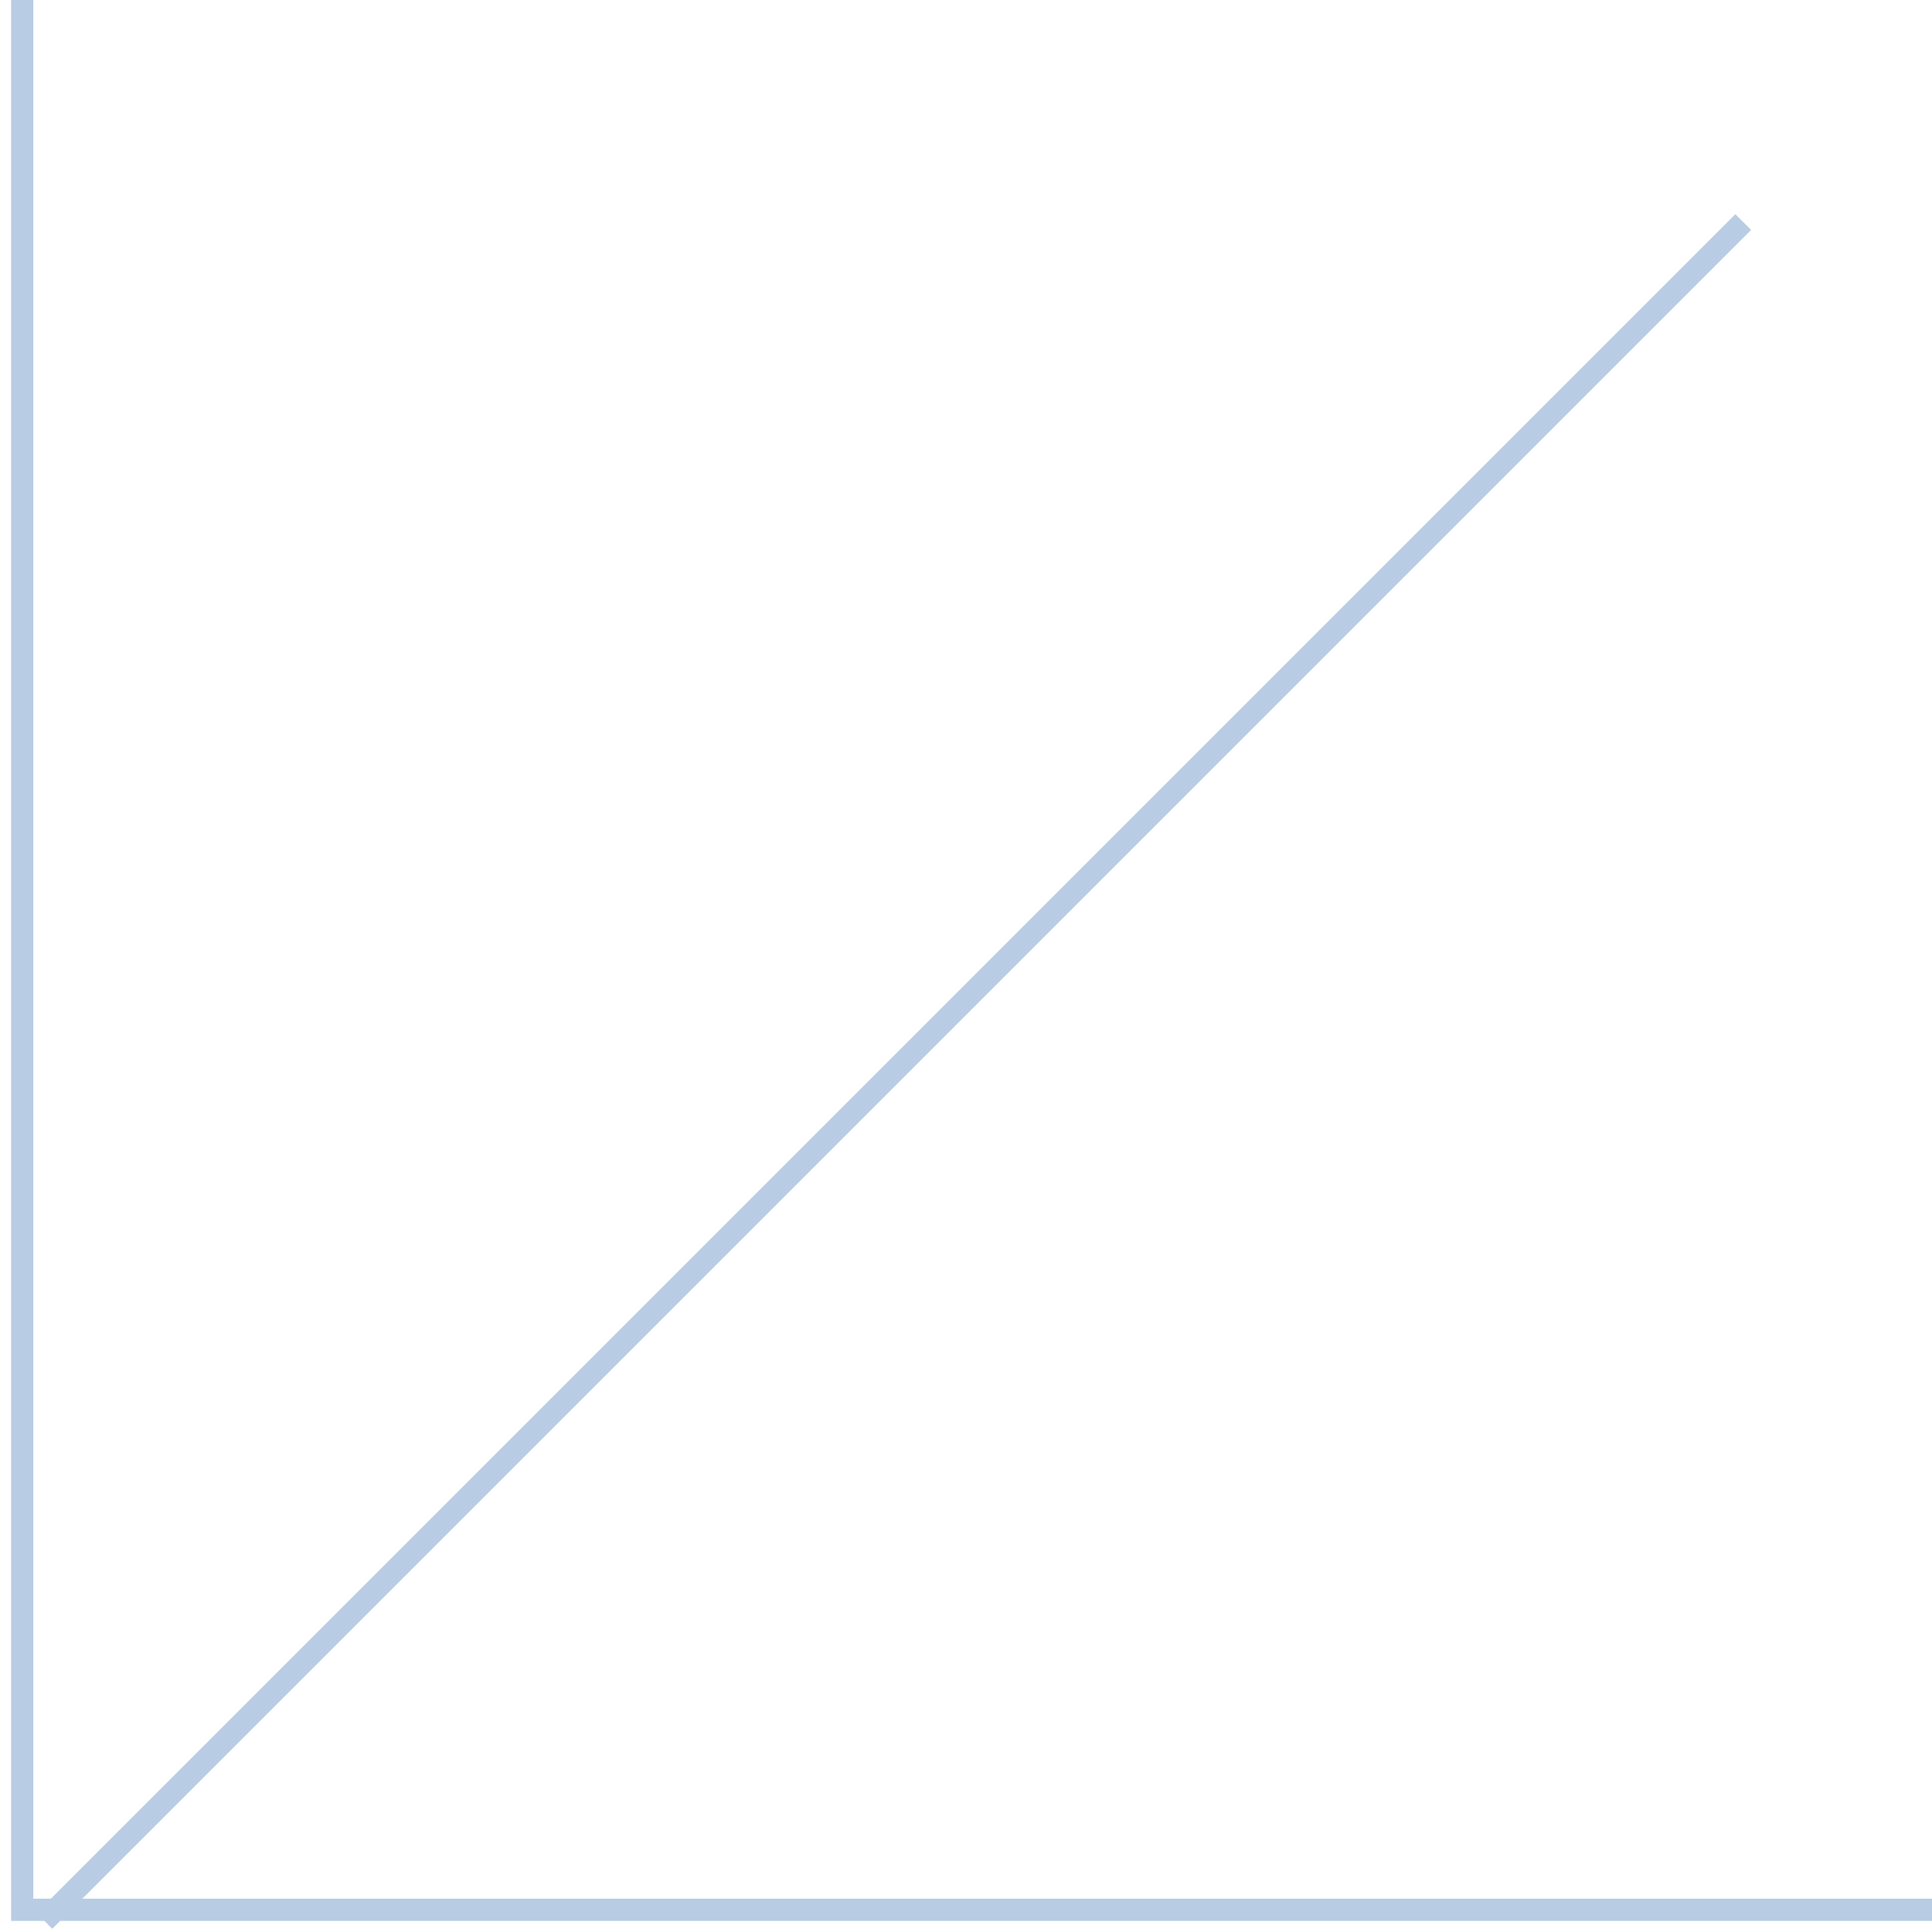
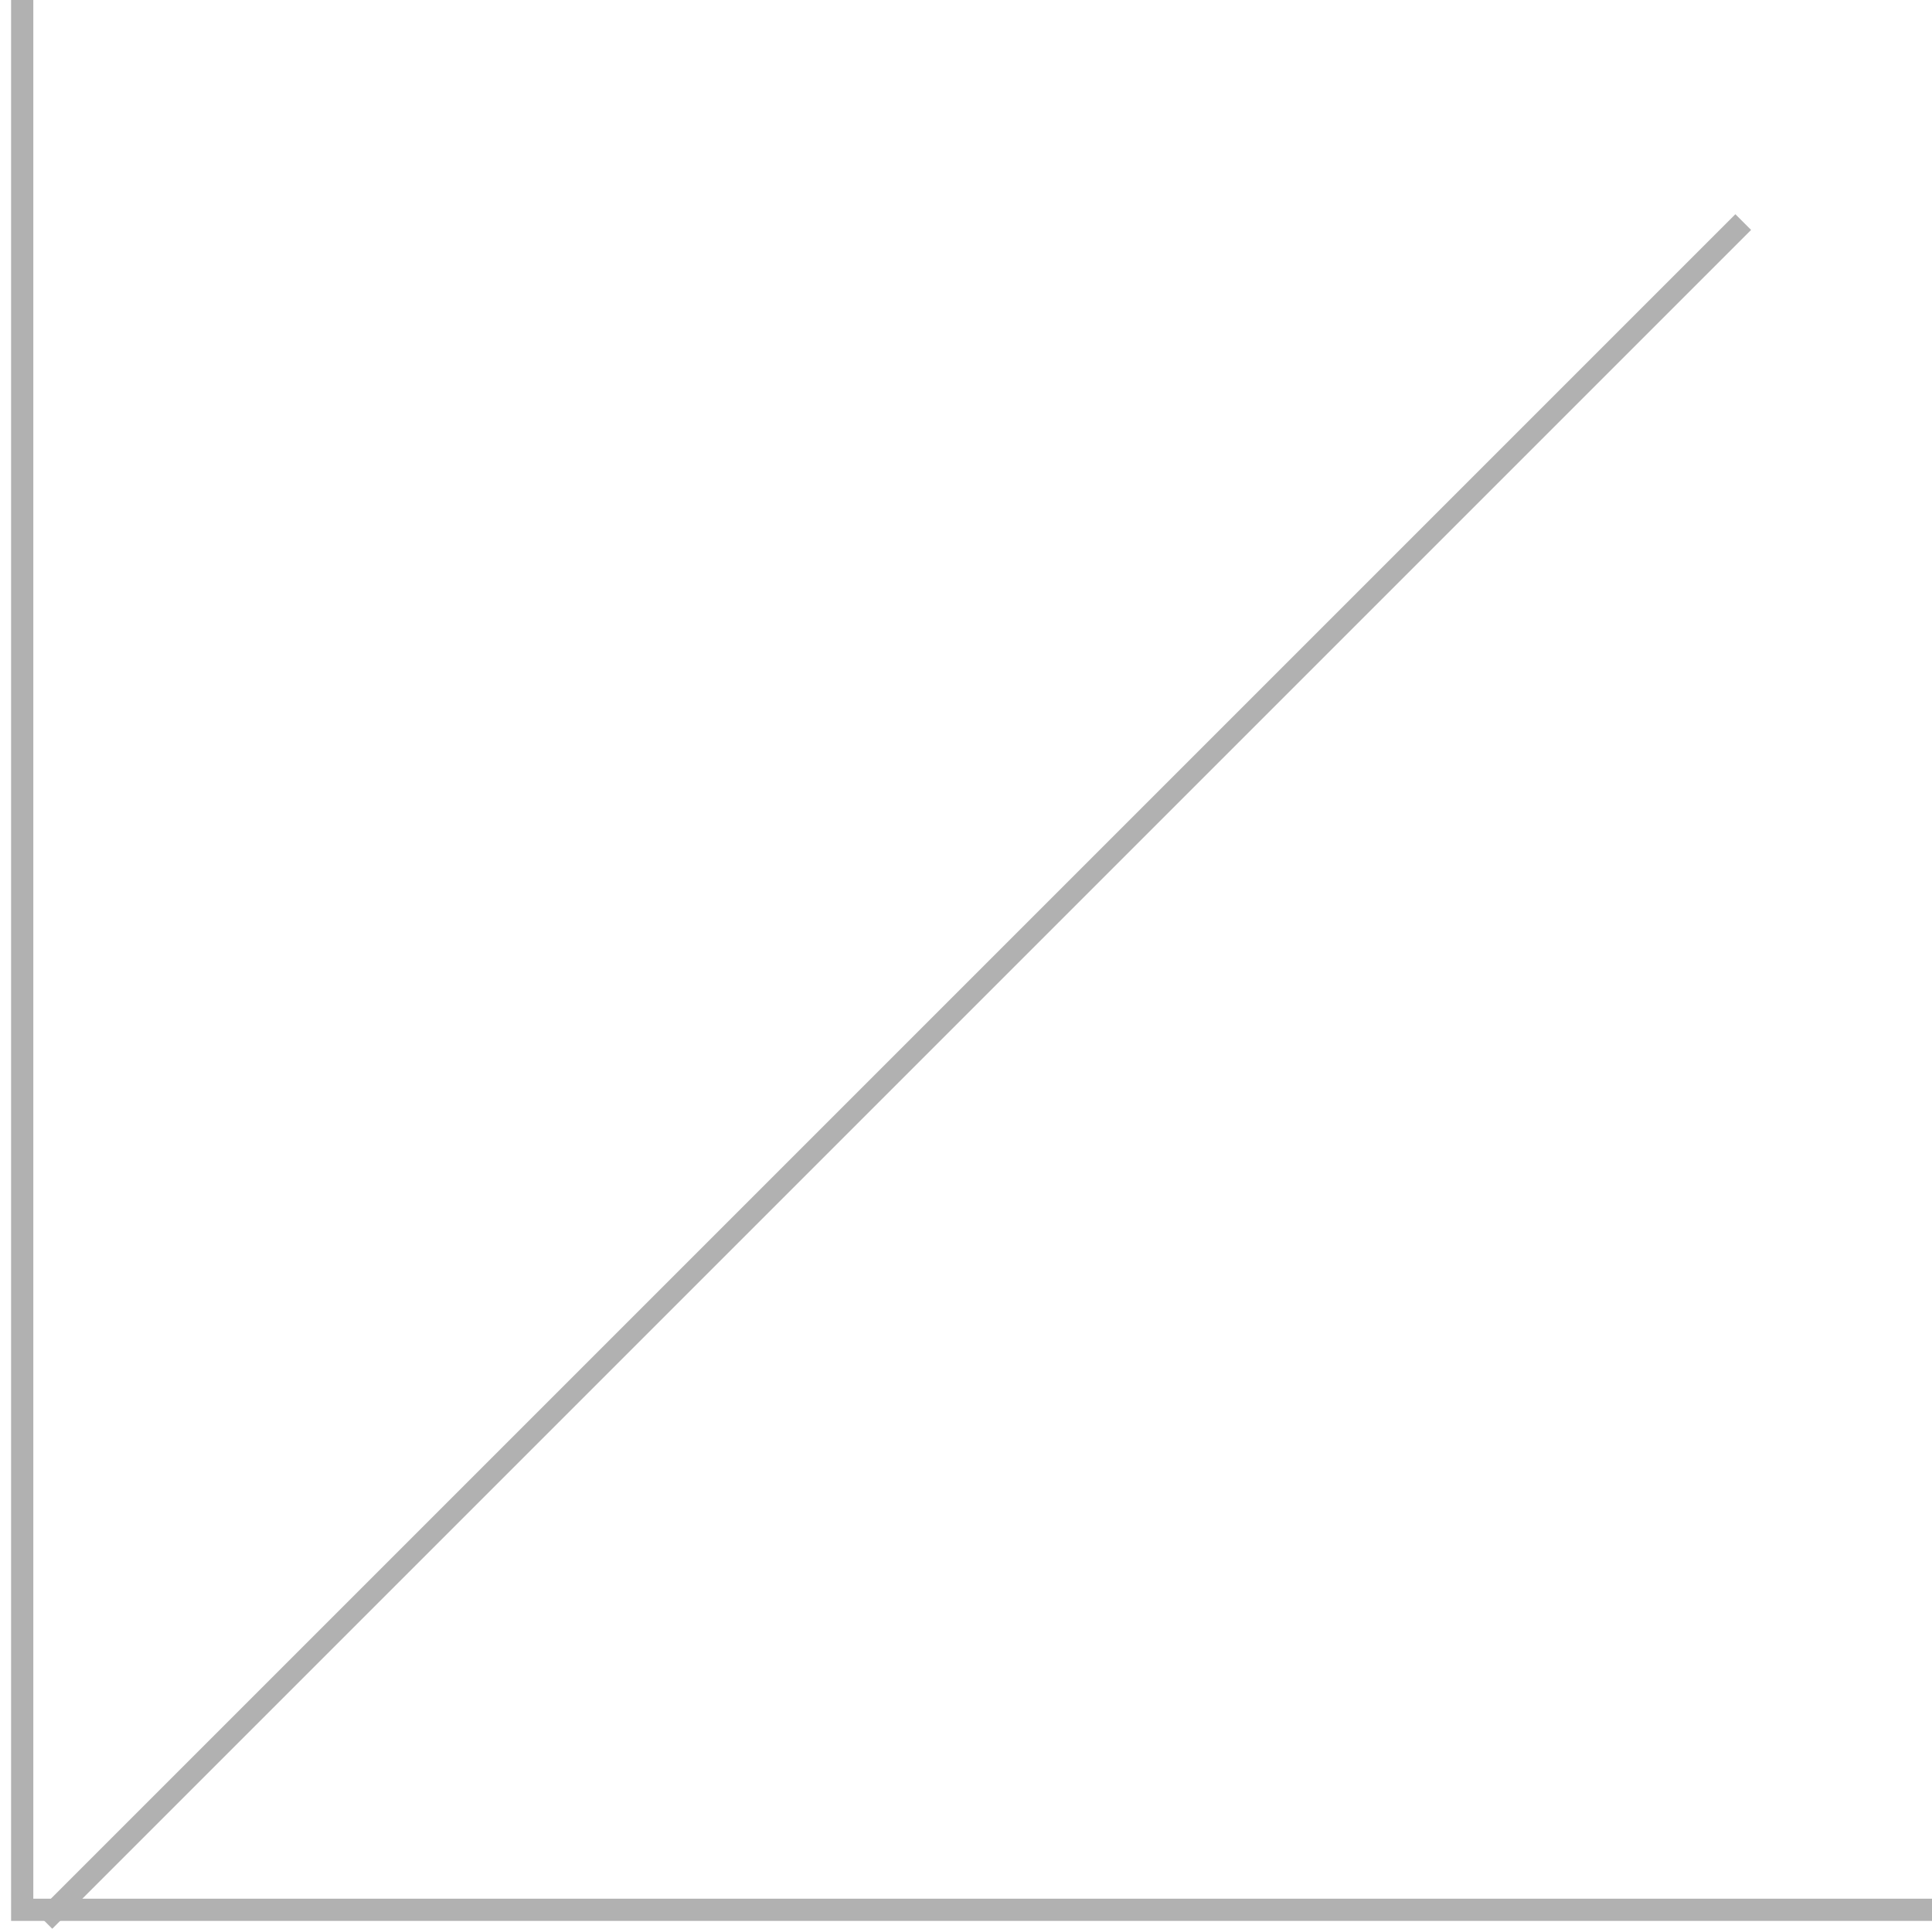
<svg xmlns="http://www.w3.org/2000/svg" width="87" height="87" viewBox="0 0 87 87" fill="none">
-   <path d="M1 0V86H87" stroke="#B8CCE4" />
-   <path d="M2 86.5L78.5 10" stroke="#B8CCE4" />
+   <path d="M1 0V86H87" stroke="#B1B1B1" />
+   <path d="M2 86.5L78.5 10" stroke="#B1B1B1" />
</svg>
